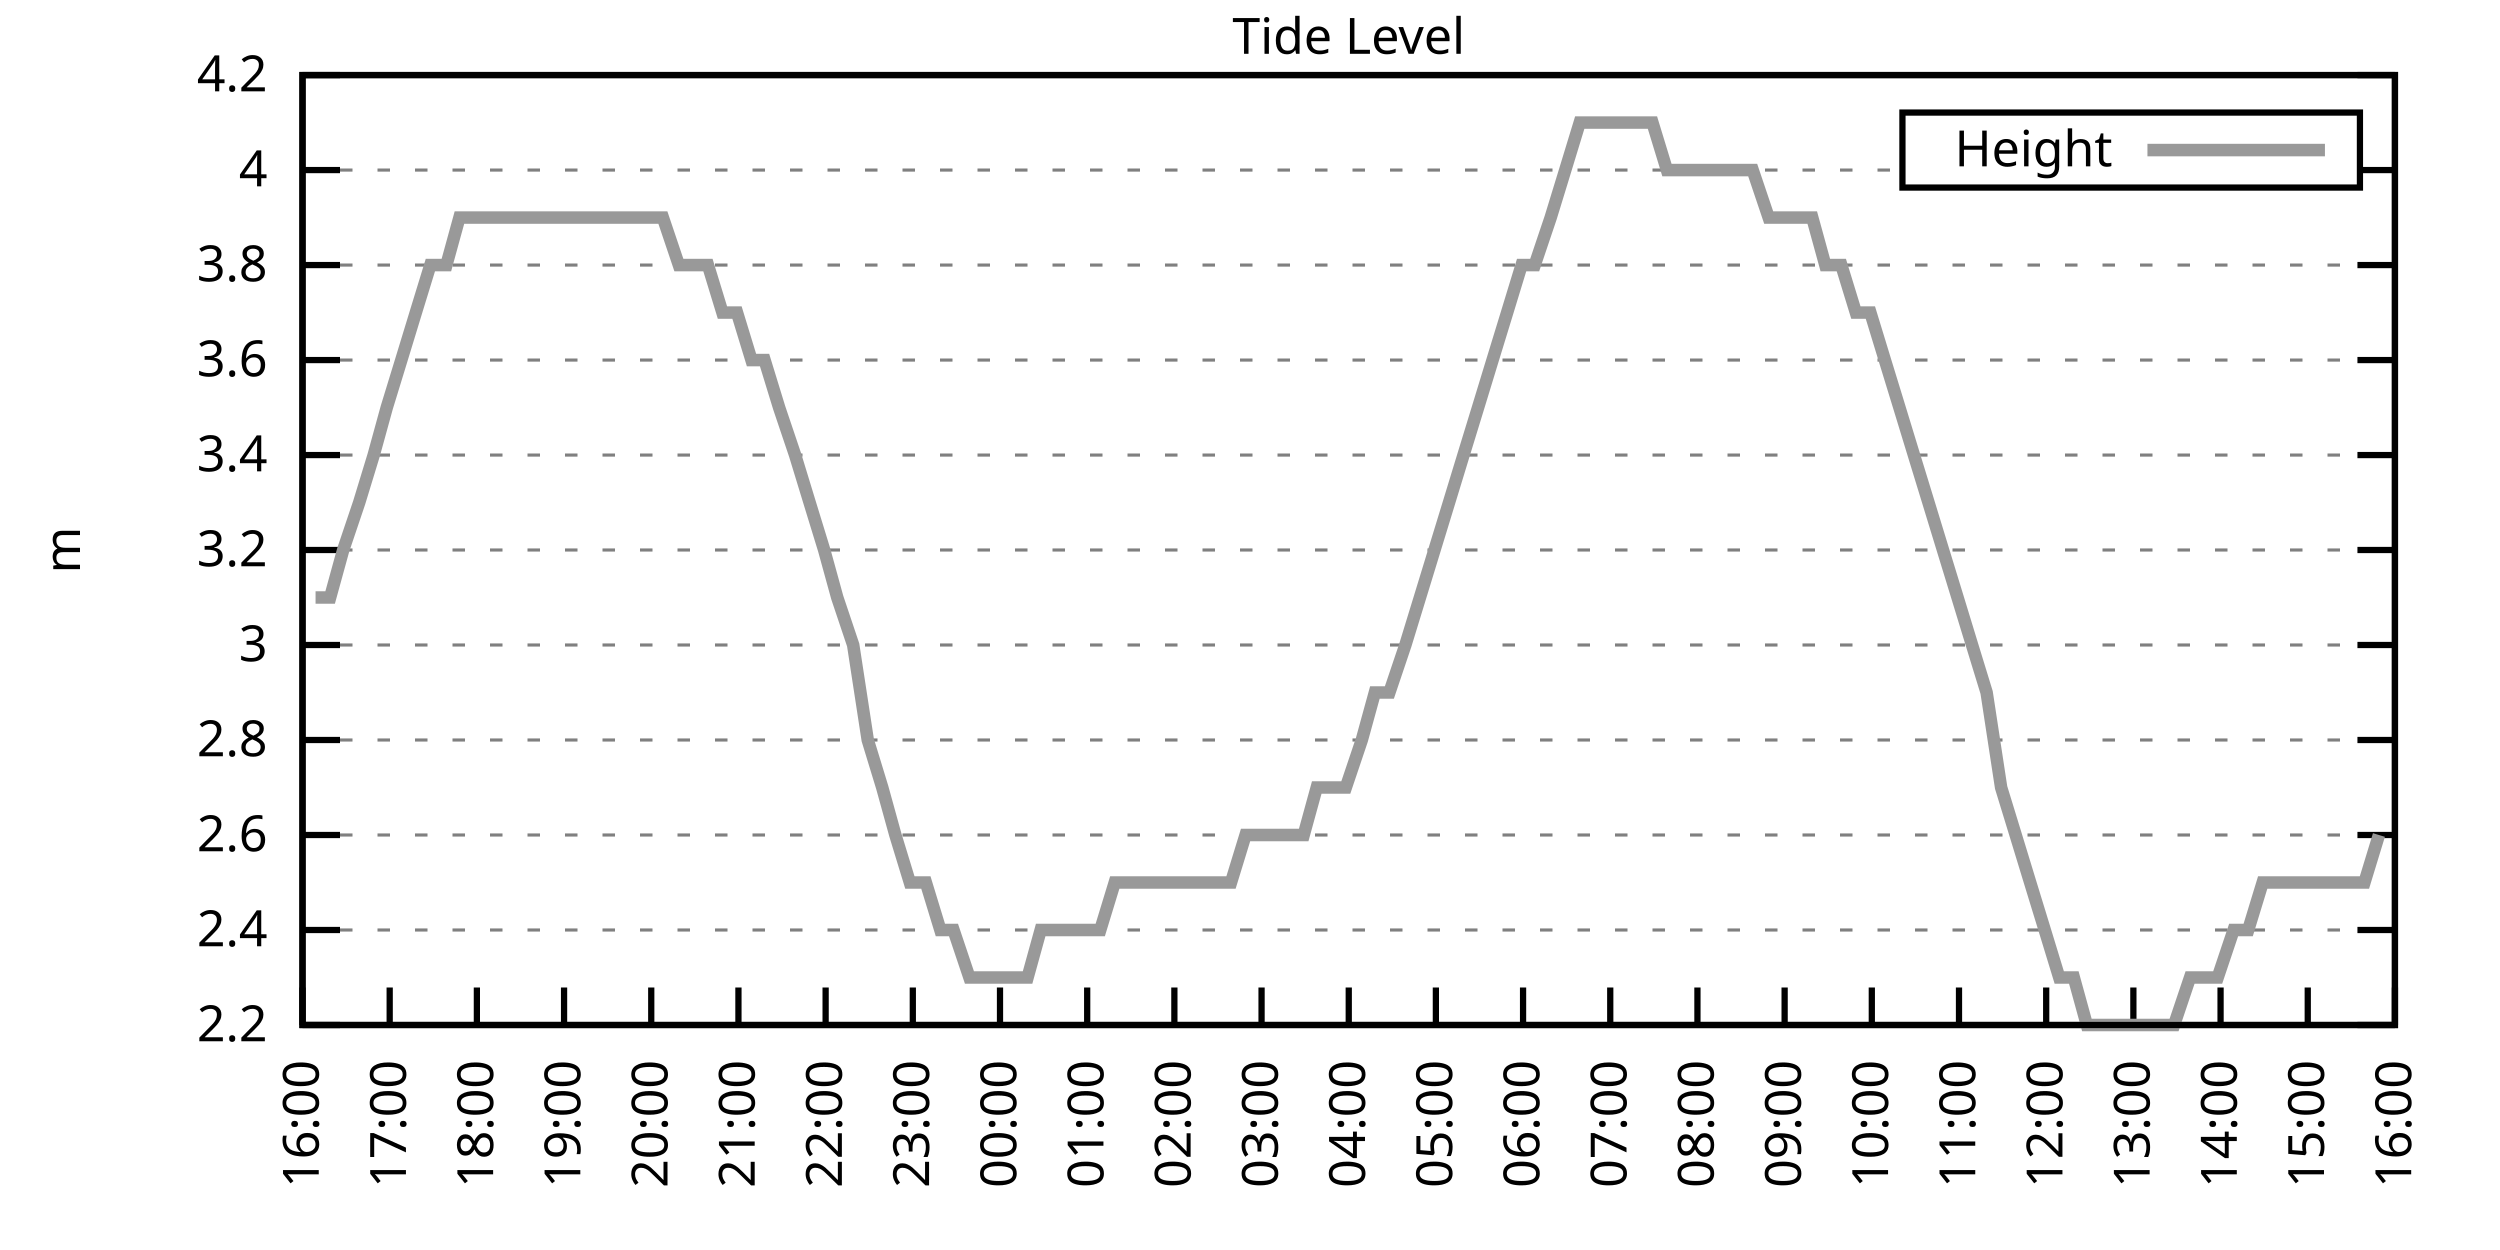
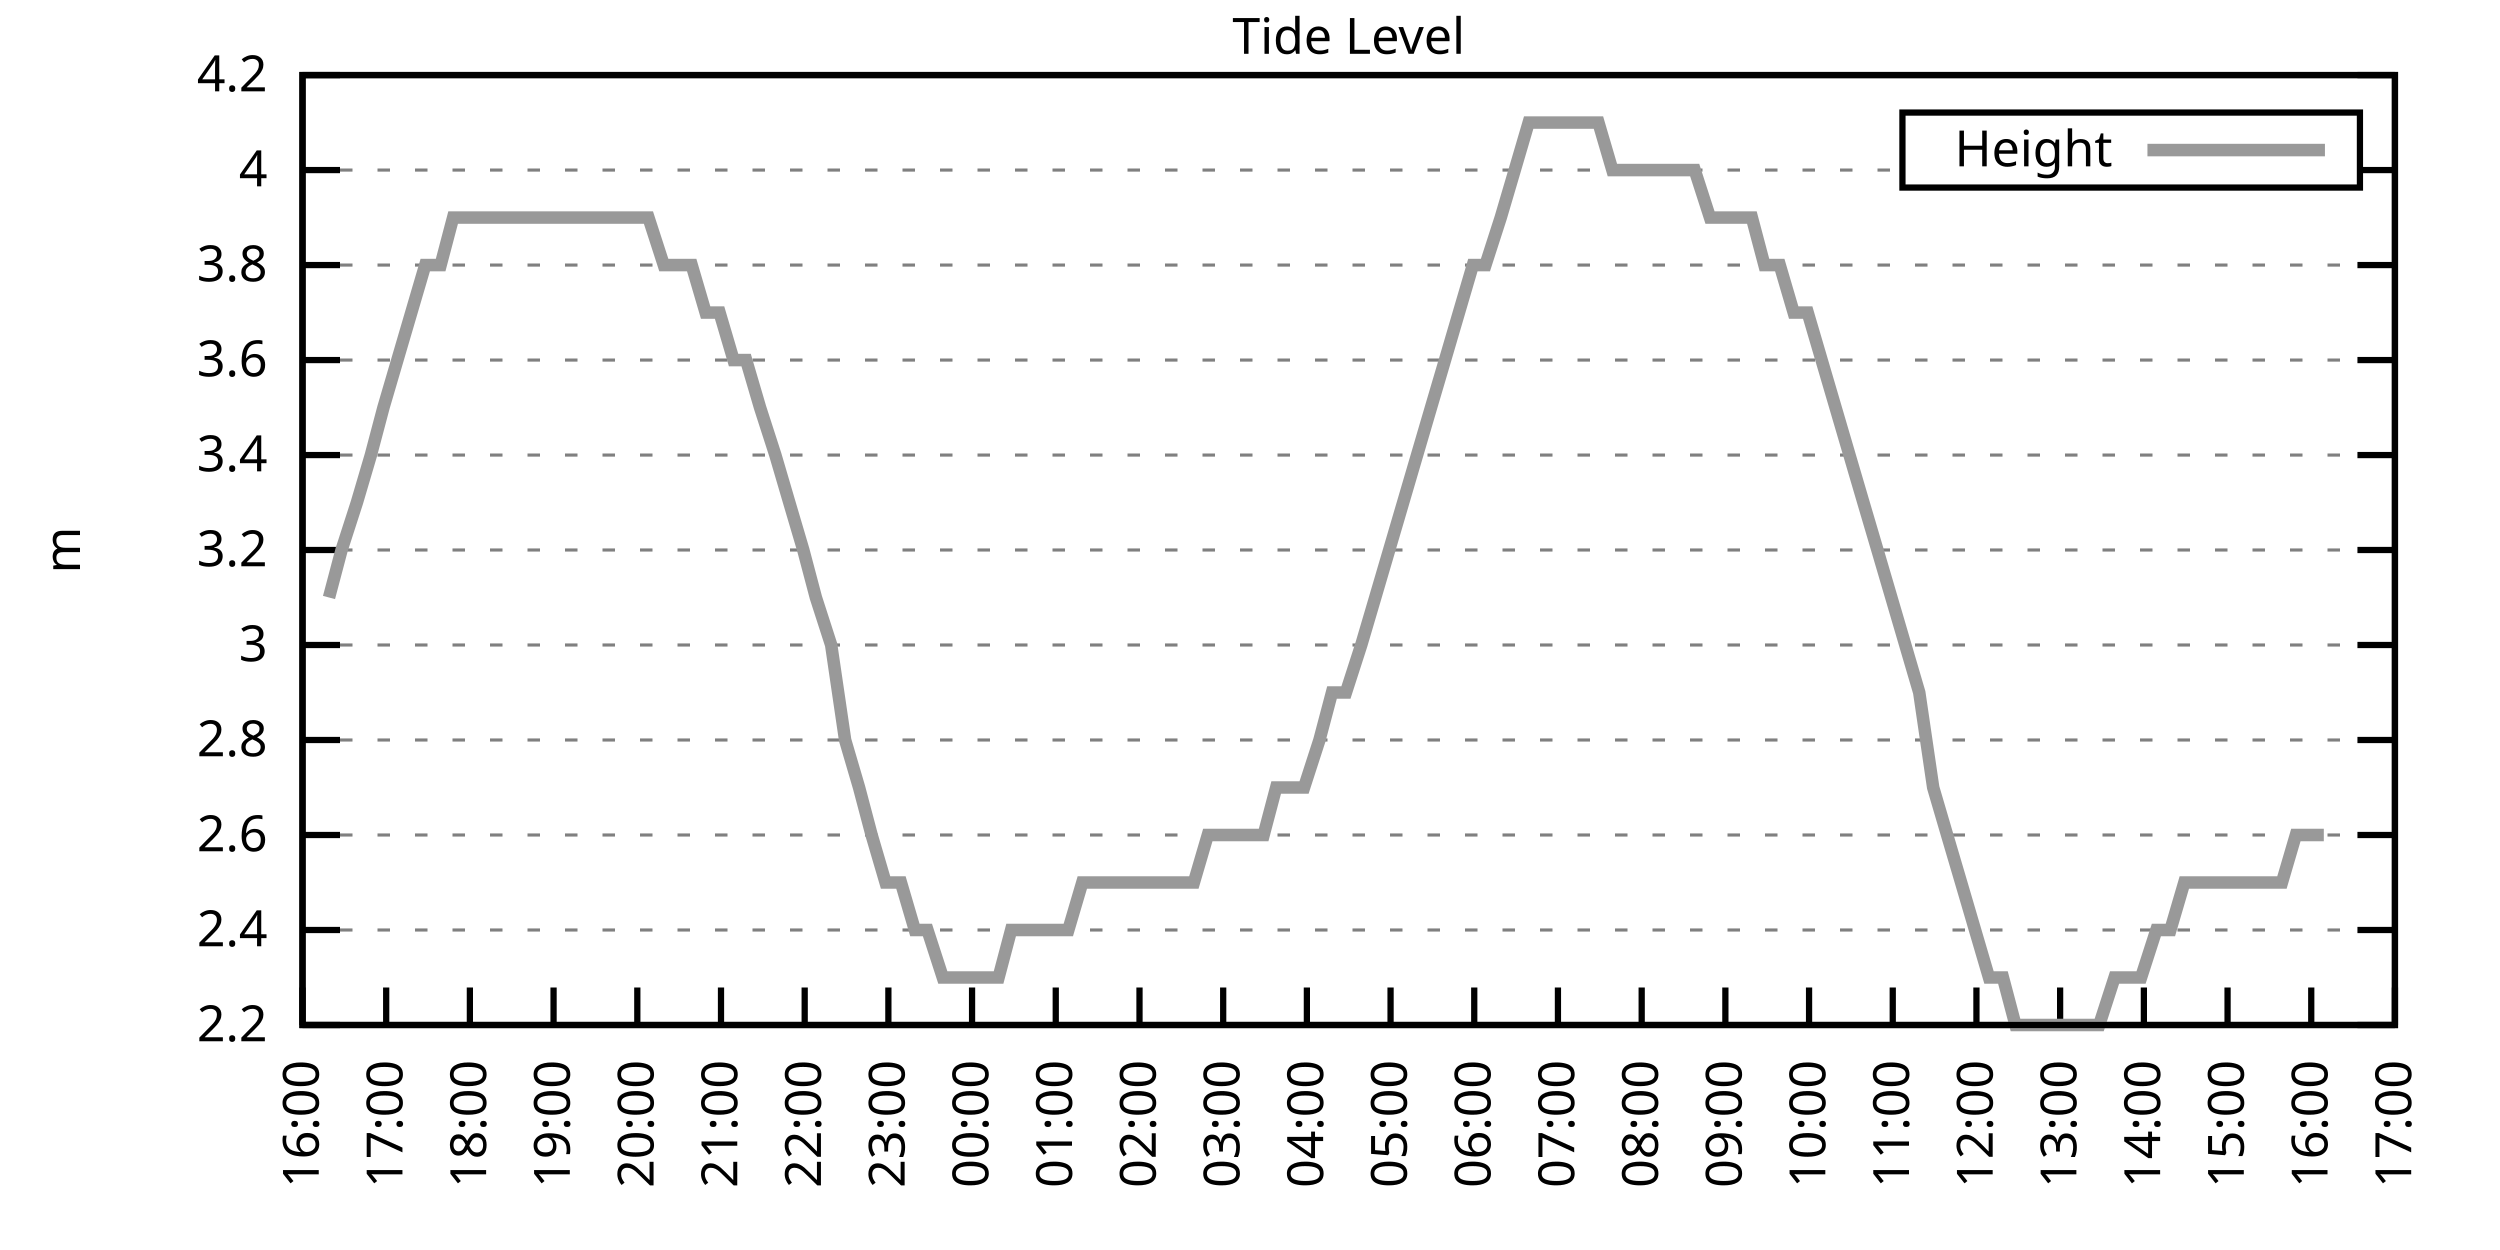
<svg xmlns="http://www.w3.org/2000/svg" xmlns:xlink="http://www.w3.org/1999/xlink" width="400" height="200" viewBox="0 0 400 200">
  <g id="gnuplot_canvas">
    <rect x="0" y="0" width="400" height="200" fill="none" />
    <defs>
      <circle id="gpDot" r="0.5" stroke-width="0.5" stroke="currentColor" />
      <path id="gpPt0" stroke-width="0.333" stroke="currentColor" d="M-1,0 h2 M0,-1 v2" />
      <path id="gpPt1" stroke-width="0.333" stroke="currentColor" d="M-1,-1 L1,1 M1,-1 L-1,1" />
      <path id="gpPt2" stroke-width="0.333" stroke="currentColor" d="M-1,0 L1,0 M0,-1 L0,1 M-1,-1 L1,1 M-1,1 L1,-1" />
      <rect id="gpPt3" stroke-width="0.333" stroke="currentColor" x="-1" y="-1" width="2" height="2" />
      <rect id="gpPt4" stroke-width="0.333" stroke="currentColor" fill="currentColor" x="-1" y="-1" width="2" height="2" />
      <circle id="gpPt5" stroke-width="0.333" stroke="currentColor" cx="0" cy="0" r="1" />
      <use xlink:href="#gpPt5" id="gpPt6" fill="currentColor" stroke="none" />
      <path id="gpPt7" stroke-width="0.333" stroke="currentColor" d="M0,-1.33 L-1.33,0.67 L1.33,0.67 z" />
      <use xlink:href="#gpPt7" id="gpPt8" fill="currentColor" stroke="none" />
      <use xlink:href="#gpPt7" id="gpPt9" stroke="currentColor" transform="rotate(180)" />
      <use xlink:href="#gpPt9" id="gpPt10" fill="currentColor" stroke="none" />
      <use xlink:href="#gpPt3" id="gpPt11" stroke="currentColor" transform="rotate(45)" />
      <use xlink:href="#gpPt11" id="gpPt12" fill="currentColor" stroke="none" />
      <path id="gpPt13" stroke-width="0.333" stroke="currentColor" d="M0,1.330 L1.265,0.411 L0.782,-1.067 L-0.782,-1.076 L-1.265,0.411 z" />
      <use xlink:href="#gpPt13" id="gpPt14" fill="currentColor" stroke="none" />
      <filter id="textbox" filterUnits="objectBoundingBox" x="0" y="0" height="1" width="1">
        <feFlood flood-color="white" flood-opacity="1" result="bgnd" />
        <feComposite in="SourceGraphic" in2="bgnd" operator="atop" />
      </filter>
      <filter id="greybox" filterUnits="objectBoundingBox" x="0" y="0" height="1" width="1">
        <feFlood flood-color="lightgrey" flood-opacity="1" result="grey" />
        <feComposite in="SourceGraphic" in2="grey" operator="atop" />
      </filter>
    </defs>
    <g fill="none" color="white" stroke="currentColor" stroke-width="1.00" stroke-linecap="butt" stroke-linejoin="miter">
</g>
    <g fill="none" color="black" stroke="currentColor" stroke-width="1.00" stroke-linecap="butt" stroke-linejoin="miter">
      <g stroke="none" shape-rendering="crispEdges">
        <polygon fill="rgb(255, 255, 255)" points="48.40,164.00 383.18,164.00 383.18,12.02 48.40,12.02 " />
      </g>
    </g>
    <g fill="none" color="black" stroke="currentColor" stroke-width="1.00" stroke-linecap="butt" stroke-linejoin="miter">
</g>
    <g fill="none" color="black" stroke="black" stroke-width="0.50" stroke-linecap="butt" stroke-linejoin="miter">
</g>
    <g fill="none" color="gray" stroke="currentColor" stroke-width="0.50" stroke-linecap="butt" stroke-linejoin="miter">
      <path stroke="gray" stroke-dasharray="2,4" class="gridline" d="M48.40,164.00 L383.19,164.00  " />
    </g>
    <g fill="none" color="gray" stroke="gray" stroke-width="1.00" stroke-linecap="butt" stroke-linejoin="miter">
</g>
    <g fill="none" color="black" stroke="currentColor" stroke-width="1.00" stroke-linecap="butt" stroke-linejoin="miter">
      <path stroke="black" d="M48.40,164.00 L54.40,164.00 M383.19,164.00 L377.19,164.00  " />
      <g transform="translate(42.80,166.60)" stroke="none" fill="black" font-family="Sans" font-size="8.00" text-anchor="end">
        <text>
          <tspan font-family="Sans"> 2.2</tspan>
        </text>
      </g>
    </g>
    <g fill="none" color="black" stroke="currentColor" stroke-width="1.00" stroke-linecap="butt" stroke-linejoin="miter">
</g>
    <g fill="none" color="black" stroke="black" stroke-width="0.50" stroke-linecap="butt" stroke-linejoin="miter">
</g>
    <g fill="none" color="gray" stroke="currentColor" stroke-width="0.50" stroke-linecap="butt" stroke-linejoin="miter">
      <path stroke="gray" stroke-dasharray="2,4" class="gridline" d="M48.40,148.80 L383.19,148.80  " />
    </g>
    <g fill="none" color="gray" stroke="gray" stroke-width="1.00" stroke-linecap="butt" stroke-linejoin="miter">
</g>
    <g fill="none" color="black" stroke="currentColor" stroke-width="1.00" stroke-linecap="butt" stroke-linejoin="miter">
      <path stroke="black" d="M48.40,148.80 L54.40,148.80 M383.19,148.80 L377.19,148.80  " />
      <g transform="translate(42.80,151.40)" stroke="none" fill="black" font-family="Sans" font-size="8.00" text-anchor="end">
        <text>
          <tspan font-family="Sans"> 2.4</tspan>
        </text>
      </g>
    </g>
    <g fill="none" color="black" stroke="currentColor" stroke-width="1.00" stroke-linecap="butt" stroke-linejoin="miter">
</g>
    <g fill="none" color="black" stroke="black" stroke-width="0.50" stroke-linecap="butt" stroke-linejoin="miter">
</g>
    <g fill="none" color="gray" stroke="currentColor" stroke-width="0.50" stroke-linecap="butt" stroke-linejoin="miter">
      <path stroke="gray" stroke-dasharray="2,4" class="gridline" d="M48.40,133.60 L383.19,133.60  " />
    </g>
    <g fill="none" color="gray" stroke="gray" stroke-width="1.00" stroke-linecap="butt" stroke-linejoin="miter">
</g>
    <g fill="none" color="black" stroke="currentColor" stroke-width="1.00" stroke-linecap="butt" stroke-linejoin="miter">
      <path stroke="black" d="M48.40,133.60 L54.40,133.60 M383.19,133.60 L377.19,133.60  " />
      <g transform="translate(42.80,136.20)" stroke="none" fill="black" font-family="Sans" font-size="8.00" text-anchor="end">
        <text>
          <tspan font-family="Sans"> 2.6</tspan>
        </text>
      </g>
    </g>
    <g fill="none" color="black" stroke="currentColor" stroke-width="1.00" stroke-linecap="butt" stroke-linejoin="miter">
</g>
    <g fill="none" color="black" stroke="black" stroke-width="0.50" stroke-linecap="butt" stroke-linejoin="miter">
</g>
    <g fill="none" color="gray" stroke="currentColor" stroke-width="0.50" stroke-linecap="butt" stroke-linejoin="miter">
      <path stroke="gray" stroke-dasharray="2,4" class="gridline" d="M48.40,118.40 L383.19,118.40  " />
    </g>
    <g fill="none" color="gray" stroke="gray" stroke-width="1.00" stroke-linecap="butt" stroke-linejoin="miter">
</g>
    <g fill="none" color="black" stroke="currentColor" stroke-width="1.00" stroke-linecap="butt" stroke-linejoin="miter">
      <path stroke="black" d="M48.40,118.40 L54.40,118.40 M383.19,118.40 L377.19,118.40  " />
      <g transform="translate(42.80,121.00)" stroke="none" fill="black" font-family="Sans" font-size="8.00" text-anchor="end">
        <text>
          <tspan font-family="Sans"> 2.8</tspan>
        </text>
      </g>
    </g>
    <g fill="none" color="black" stroke="currentColor" stroke-width="1.00" stroke-linecap="butt" stroke-linejoin="miter">
</g>
    <g fill="none" color="black" stroke="black" stroke-width="0.50" stroke-linecap="butt" stroke-linejoin="miter">
</g>
    <g fill="none" color="gray" stroke="currentColor" stroke-width="0.50" stroke-linecap="butt" stroke-linejoin="miter">
      <path stroke="gray" stroke-dasharray="2,4" class="gridline" d="M48.40,103.20 L383.19,103.20  " />
    </g>
    <g fill="none" color="gray" stroke="gray" stroke-width="1.00" stroke-linecap="butt" stroke-linejoin="miter">
</g>
    <g fill="none" color="black" stroke="currentColor" stroke-width="1.00" stroke-linecap="butt" stroke-linejoin="miter">
      <path stroke="black" d="M48.40,103.20 L54.40,103.20 M383.19,103.20 L377.19,103.20  " />
      <g transform="translate(42.80,105.80)" stroke="none" fill="black" font-family="Sans" font-size="8.00" text-anchor="end">
        <text>
          <tspan font-family="Sans"> 3</tspan>
        </text>
      </g>
    </g>
    <g fill="none" color="black" stroke="currentColor" stroke-width="1.00" stroke-linecap="butt" stroke-linejoin="miter">
</g>
    <g fill="none" color="black" stroke="black" stroke-width="0.50" stroke-linecap="butt" stroke-linejoin="miter">
</g>
    <g fill="none" color="gray" stroke="currentColor" stroke-width="0.50" stroke-linecap="butt" stroke-linejoin="miter">
      <path stroke="gray" stroke-dasharray="2,4" class="gridline" d="M48.40,88.00 L383.19,88.00  " />
    </g>
    <g fill="none" color="gray" stroke="gray" stroke-width="1.00" stroke-linecap="butt" stroke-linejoin="miter">
</g>
    <g fill="none" color="black" stroke="currentColor" stroke-width="1.00" stroke-linecap="butt" stroke-linejoin="miter">
      <path stroke="black" d="M48.40,88.00 L54.40,88.00 M383.19,88.00 L377.19,88.00  " />
      <g transform="translate(42.80,90.60)" stroke="none" fill="black" font-family="Sans" font-size="8.00" text-anchor="end">
        <text>
          <tspan font-family="Sans"> 3.2</tspan>
        </text>
      </g>
    </g>
    <g fill="none" color="black" stroke="currentColor" stroke-width="1.00" stroke-linecap="butt" stroke-linejoin="miter">
</g>
    <g fill="none" color="black" stroke="black" stroke-width="0.50" stroke-linecap="butt" stroke-linejoin="miter">
</g>
    <g fill="none" color="gray" stroke="currentColor" stroke-width="0.50" stroke-linecap="butt" stroke-linejoin="miter">
      <path stroke="gray" stroke-dasharray="2,4" class="gridline" d="M48.40,72.81 L383.19,72.81  " />
    </g>
    <g fill="none" color="gray" stroke="gray" stroke-width="1.00" stroke-linecap="butt" stroke-linejoin="miter">
</g>
    <g fill="none" color="black" stroke="currentColor" stroke-width="1.00" stroke-linecap="butt" stroke-linejoin="miter">
      <path stroke="black" d="M48.40,72.81 L54.40,72.81 M383.19,72.81 L377.19,72.81  " />
      <g transform="translate(42.80,75.41)" stroke="none" fill="black" font-family="Sans" font-size="8.00" text-anchor="end">
        <text>
          <tspan font-family="Sans"> 3.4</tspan>
        </text>
      </g>
    </g>
    <g fill="none" color="black" stroke="currentColor" stroke-width="1.00" stroke-linecap="butt" stroke-linejoin="miter">
</g>
    <g fill="none" color="black" stroke="black" stroke-width="0.50" stroke-linecap="butt" stroke-linejoin="miter">
</g>
    <g fill="none" color="gray" stroke="currentColor" stroke-width="0.50" stroke-linecap="butt" stroke-linejoin="miter">
      <path stroke="gray" stroke-dasharray="2,4" class="gridline" d="M48.40,57.61 L383.19,57.61  " />
    </g>
    <g fill="none" color="gray" stroke="gray" stroke-width="1.00" stroke-linecap="butt" stroke-linejoin="miter">
</g>
    <g fill="none" color="black" stroke="currentColor" stroke-width="1.00" stroke-linecap="butt" stroke-linejoin="miter">
      <path stroke="black" d="M48.40,57.61 L54.40,57.61 M383.19,57.61 L377.19,57.61  " />
      <g transform="translate(42.80,60.21)" stroke="none" fill="black" font-family="Sans" font-size="8.00" text-anchor="end">
        <text>
          <tspan font-family="Sans"> 3.6</tspan>
        </text>
      </g>
    </g>
    <g fill="none" color="black" stroke="currentColor" stroke-width="1.00" stroke-linecap="butt" stroke-linejoin="miter">
</g>
    <g fill="none" color="black" stroke="black" stroke-width="0.50" stroke-linecap="butt" stroke-linejoin="miter">
</g>
    <g fill="none" color="gray" stroke="currentColor" stroke-width="0.50" stroke-linecap="butt" stroke-linejoin="miter">
      <path stroke="gray" stroke-dasharray="2,4" class="gridline" d="M48.40,42.41 L383.19,42.41  " />
    </g>
    <g fill="none" color="gray" stroke="gray" stroke-width="1.00" stroke-linecap="butt" stroke-linejoin="miter">
</g>
    <g fill="none" color="black" stroke="currentColor" stroke-width="1.00" stroke-linecap="butt" stroke-linejoin="miter">
      <path stroke="black" d="M48.40,42.41 L54.40,42.41 M383.19,42.41 L377.19,42.41  " />
      <g transform="translate(42.80,45.01)" stroke="none" fill="black" font-family="Sans" font-size="8.00" text-anchor="end">
        <text>
          <tspan font-family="Sans"> 3.8</tspan>
        </text>
      </g>
    </g>
    <g fill="none" color="black" stroke="currentColor" stroke-width="1.00" stroke-linecap="butt" stroke-linejoin="miter">
</g>
    <g fill="none" color="black" stroke="black" stroke-width="0.50" stroke-linecap="butt" stroke-linejoin="miter">
</g>
    <g fill="none" color="gray" stroke="currentColor" stroke-width="0.50" stroke-linecap="butt" stroke-linejoin="miter">
      <path stroke="gray" stroke-dasharray="2,4" class="gridline" d="M48.40,27.21 L304.39,27.21 M377.59,27.21 L383.19,27.21  " />
    </g>
    <g fill="none" color="gray" stroke="gray" stroke-width="1.00" stroke-linecap="butt" stroke-linejoin="miter">
</g>
    <g fill="none" color="black" stroke="currentColor" stroke-width="1.00" stroke-linecap="butt" stroke-linejoin="miter">
      <path stroke="black" d="M48.40,27.21 L54.40,27.21 M383.19,27.21 L377.19,27.21  " />
      <g transform="translate(42.80,29.81)" stroke="none" fill="black" font-family="Sans" font-size="8.00" text-anchor="end">
        <text>
          <tspan font-family="Sans"> 4</tspan>
        </text>
      </g>
    </g>
    <g fill="none" color="black" stroke="currentColor" stroke-width="1.00" stroke-linecap="butt" stroke-linejoin="miter">
</g>
    <g fill="none" color="black" stroke="black" stroke-width="0.50" stroke-linecap="butt" stroke-linejoin="miter">
</g>
    <g fill="none" color="gray" stroke="currentColor" stroke-width="0.50" stroke-linecap="butt" stroke-linejoin="miter">
      <path stroke="gray" stroke-dasharray="2,4" class="gridline" d="M48.40,12.01 L383.19,12.01  " />
    </g>
    <g fill="none" color="gray" stroke="gray" stroke-width="1.00" stroke-linecap="butt" stroke-linejoin="miter">
</g>
    <g fill="none" color="black" stroke="currentColor" stroke-width="1.00" stroke-linecap="butt" stroke-linejoin="miter">
      <path stroke="black" d="M48.40,12.01 L54.40,12.01 M383.19,12.01 L377.19,12.01  " />
      <g transform="translate(42.80,14.61)" stroke="none" fill="black" font-family="Sans" font-size="8.00" text-anchor="end">
        <text>
          <tspan font-family="Sans"> 4.2</tspan>
        </text>
      </g>
    </g>
    <g fill="none" color="black" stroke="currentColor" stroke-width="1.00" stroke-linecap="butt" stroke-linejoin="miter">
      <path stroke="black" d="M48.40,164.00 L48.40,158.00  " />
      <g transform="translate(51.00,169.60) rotate(270.00)" stroke="none" fill="black" font-family="Sans" font-size="8.00" text-anchor="end">
        <text>
          <tspan font-family="Sans">16:00</tspan>
        </text>
      </g>
    </g>
    <g fill="none" color="black" stroke="currentColor" stroke-width="1.00" stroke-linecap="butt" stroke-linejoin="miter">
-       <path stroke="black" d="M62.35,164.00 L62.35,158.00  " />
-       <g transform="translate(64.95,169.60) rotate(270.00)" stroke="none" fill="black" font-family="Sans" font-size="8.00" text-anchor="end">
+       <path stroke="black" d="M61.79,164.00 L61.79,158.00  " />
+       <g transform="translate(64.39,169.60) rotate(270.00)" stroke="none" fill="black" font-family="Sans" font-size="8.00" text-anchor="end">
        <text>
          <tspan font-family="Sans">17:00</tspan>
        </text>
      </g>
    </g>
    <g fill="none" color="black" stroke="currentColor" stroke-width="1.00" stroke-linecap="butt" stroke-linejoin="miter">
-       <path stroke="black" d="M76.30,164.00 L76.30,158.00  " />
-       <g transform="translate(78.90,169.60) rotate(270.00)" stroke="none" fill="black" font-family="Sans" font-size="8.00" text-anchor="end">
+       <path stroke="black" d="M75.18,164.00 L75.18,158.00  " />
+       <g transform="translate(77.78,169.60) rotate(270.00)" stroke="none" fill="black" font-family="Sans" font-size="8.00" text-anchor="end">
        <text>
          <tspan font-family="Sans">18:00</tspan>
        </text>
      </g>
    </g>
    <g fill="none" color="black" stroke="currentColor" stroke-width="1.00" stroke-linecap="butt" stroke-linejoin="miter">
-       <path stroke="black" d="M90.25,164.00 L90.25,158.00  " />
-       <g transform="translate(92.85,169.60) rotate(270.00)" stroke="none" fill="black" font-family="Sans" font-size="8.00" text-anchor="end">
+       <path stroke="black" d="M88.57,164.00 L88.57,158.00  " />
+       <g transform="translate(91.17,169.60) rotate(270.00)" stroke="none" fill="black" font-family="Sans" font-size="8.00" text-anchor="end">
        <text>
          <tspan font-family="Sans">19:00</tspan>
        </text>
      </g>
    </g>
    <g fill="none" color="black" stroke="currentColor" stroke-width="1.00" stroke-linecap="butt" stroke-linejoin="miter">
-       <path stroke="black" d="M104.20,164.00 L104.20,158.00  " />
-       <g transform="translate(106.80,169.60) rotate(270.00)" stroke="none" fill="black" font-family="Sans" font-size="8.00" text-anchor="end">
+       <path stroke="black" d="M101.97,164.00 L101.97,158.00  " />
+       <g transform="translate(104.57,169.60) rotate(270.00)" stroke="none" fill="black" font-family="Sans" font-size="8.00" text-anchor="end">
        <text>
          <tspan font-family="Sans">20:00</tspan>
        </text>
      </g>
    </g>
    <g fill="none" color="black" stroke="currentColor" stroke-width="1.00" stroke-linecap="butt" stroke-linejoin="miter">
-       <path stroke="black" d="M118.15,164.00 L118.15,158.00  " />
-       <g transform="translate(120.75,169.60) rotate(270.00)" stroke="none" fill="black" font-family="Sans" font-size="8.00" text-anchor="end">
+       <path stroke="black" d="M115.36,164.00 L115.36,158.00  " />
+       <g transform="translate(117.96,169.60) rotate(270.00)" stroke="none" fill="black" font-family="Sans" font-size="8.00" text-anchor="end">
        <text>
          <tspan font-family="Sans">21:00</tspan>
        </text>
      </g>
    </g>
    <g fill="none" color="black" stroke="currentColor" stroke-width="1.00" stroke-linecap="butt" stroke-linejoin="miter">
-       <path stroke="black" d="M132.10,164.00 L132.10,158.00  " />
-       <g transform="translate(134.70,169.60) rotate(270.00)" stroke="none" fill="black" font-family="Sans" font-size="8.00" text-anchor="end">
+       <path stroke="black" d="M128.75,164.00 L128.75,158.00  " />
+       <g transform="translate(131.35,169.60) rotate(270.00)" stroke="none" fill="black" font-family="Sans" font-size="8.00" text-anchor="end">
        <text>
          <tspan font-family="Sans">22:00</tspan>
        </text>
      </g>
    </g>
    <g fill="none" color="black" stroke="currentColor" stroke-width="1.00" stroke-linecap="butt" stroke-linejoin="miter">
-       <path stroke="black" d="M146.05,164.00 L146.05,158.00  " />
-       <g transform="translate(148.65,169.60) rotate(270.00)" stroke="none" fill="black" font-family="Sans" font-size="8.00" text-anchor="end">
+       <path stroke="black" d="M142.14,164.00 L142.14,158.00  " />
+       <g transform="translate(144.74,169.60) rotate(270.00)" stroke="none" fill="black" font-family="Sans" font-size="8.00" text-anchor="end">
        <text>
          <tspan font-family="Sans">23:00</tspan>
        </text>
      </g>
    </g>
    <g fill="none" color="black" stroke="currentColor" stroke-width="1.00" stroke-linecap="butt" stroke-linejoin="miter">
-       <path stroke="black" d="M160.00,164.00 L160.00,158.00  " />
-       <g transform="translate(162.60,169.60) rotate(270.00)" stroke="none" fill="black" font-family="Sans" font-size="8.00" text-anchor="end">
+       <path stroke="black" d="M155.53,164.00 L155.53,158.00  " />
+       <g transform="translate(158.13,169.60) rotate(270.00)" stroke="none" fill="black" font-family="Sans" font-size="8.00" text-anchor="end">
        <text>
          <tspan font-family="Sans">00:00</tspan>
        </text>
      </g>
    </g>
    <g fill="none" color="black" stroke="currentColor" stroke-width="1.00" stroke-linecap="butt" stroke-linejoin="miter">
-       <path stroke="black" d="M173.95,164.00 L173.95,158.00  " />
-       <g transform="translate(176.55,169.60) rotate(270.00)" stroke="none" fill="black" font-family="Sans" font-size="8.00" text-anchor="end">
+       <path stroke="black" d="M168.92,164.00 L168.92,158.00  " />
+       <g transform="translate(171.52,169.60) rotate(270.00)" stroke="none" fill="black" font-family="Sans" font-size="8.00" text-anchor="end">
        <text>
          <tspan font-family="Sans">01:00</tspan>
        </text>
      </g>
    </g>
    <g fill="none" color="black" stroke="currentColor" stroke-width="1.00" stroke-linecap="butt" stroke-linejoin="miter">
-       <path stroke="black" d="M187.90,164.00 L187.90,158.00  " />
-       <g transform="translate(190.50,169.60) rotate(270.00)" stroke="none" fill="black" font-family="Sans" font-size="8.00" text-anchor="end">
+       <path stroke="black" d="M182.32,164.00 L182.32,158.00  " />
+       <g transform="translate(184.92,169.60) rotate(270.00)" stroke="none" fill="black" font-family="Sans" font-size="8.00" text-anchor="end">
        <text>
          <tspan font-family="Sans">02:00</tspan>
        </text>
      </g>
    </g>
    <g fill="none" color="black" stroke="currentColor" stroke-width="1.00" stroke-linecap="butt" stroke-linejoin="miter">
-       <path stroke="black" d="M201.85,164.00 L201.85,158.00  " />
-       <g transform="translate(204.45,169.60) rotate(270.00)" stroke="none" fill="black" font-family="Sans" font-size="8.00" text-anchor="end">
+       <path stroke="black" d="M195.71,164.00 L195.71,158.00  " />
+       <g transform="translate(198.31,169.60) rotate(270.00)" stroke="none" fill="black" font-family="Sans" font-size="8.00" text-anchor="end">
        <text>
          <tspan font-family="Sans">03:00</tspan>
        </text>
      </g>
    </g>
    <g fill="none" color="black" stroke="currentColor" stroke-width="1.00" stroke-linecap="butt" stroke-linejoin="miter">
-       <path stroke="black" d="M215.80,164.00 L215.80,158.00  " />
-       <g transform="translate(218.40,169.60) rotate(270.00)" stroke="none" fill="black" font-family="Sans" font-size="8.00" text-anchor="end">
+       <path stroke="black" d="M209.10,164.00 L209.10,158.00  " />
+       <g transform="translate(211.70,169.60) rotate(270.00)" stroke="none" fill="black" font-family="Sans" font-size="8.00" text-anchor="end">
        <text>
          <tspan font-family="Sans">04:00</tspan>
        </text>
      </g>
    </g>
    <g fill="none" color="black" stroke="currentColor" stroke-width="1.00" stroke-linecap="butt" stroke-linejoin="miter">
-       <path stroke="black" d="M229.74,164.00 L229.74,158.00  " />
-       <g transform="translate(232.34,169.60) rotate(270.00)" stroke="none" fill="black" font-family="Sans" font-size="8.00" text-anchor="end">
+       <path stroke="black" d="M222.49,164.00 L222.49,158.00  " />
+       <g transform="translate(225.09,169.60) rotate(270.00)" stroke="none" fill="black" font-family="Sans" font-size="8.00" text-anchor="end">
        <text>
          <tspan font-family="Sans">05:00</tspan>
        </text>
      </g>
    </g>
    <g fill="none" color="black" stroke="currentColor" stroke-width="1.00" stroke-linecap="butt" stroke-linejoin="miter">
-       <path stroke="black" d="M243.69,164.00 L243.69,158.00  " />
-       <g transform="translate(246.29,169.60) rotate(270.00)" stroke="none" fill="black" font-family="Sans" font-size="8.00" text-anchor="end">
+       <path stroke="black" d="M235.88,164.00 L235.88,158.00  " />
+       <g transform="translate(238.48,169.60) rotate(270.00)" stroke="none" fill="black" font-family="Sans" font-size="8.00" text-anchor="end">
        <text>
          <tspan font-family="Sans">06:00</tspan>
        </text>
      </g>
    </g>
    <g fill="none" color="black" stroke="currentColor" stroke-width="1.00" stroke-linecap="butt" stroke-linejoin="miter">
-       <path stroke="black" d="M257.64,164.00 L257.64,158.00  " />
-       <g transform="translate(260.24,169.60) rotate(270.00)" stroke="none" fill="black" font-family="Sans" font-size="8.00" text-anchor="end">
+       <path stroke="black" d="M249.27,164.00 L249.27,158.00  " />
+       <g transform="translate(251.87,169.60) rotate(270.00)" stroke="none" fill="black" font-family="Sans" font-size="8.00" text-anchor="end">
        <text>
          <tspan font-family="Sans">07:00</tspan>
        </text>
      </g>
    </g>
    <g fill="none" color="black" stroke="currentColor" stroke-width="1.00" stroke-linecap="butt" stroke-linejoin="miter">
-       <path stroke="black" d="M271.59,164.00 L271.59,158.00  " />
-       <g transform="translate(274.19,169.60) rotate(270.00)" stroke="none" fill="black" font-family="Sans" font-size="8.00" text-anchor="end">
+       <path stroke="black" d="M262.67,164.00 L262.67,158.00  " />
+       <g transform="translate(265.27,169.60) rotate(270.00)" stroke="none" fill="black" font-family="Sans" font-size="8.00" text-anchor="end">
        <text>
          <tspan font-family="Sans">08:00</tspan>
        </text>
      </g>
    </g>
    <g fill="none" color="black" stroke="currentColor" stroke-width="1.00" stroke-linecap="butt" stroke-linejoin="miter">
-       <path stroke="black" d="M285.54,164.00 L285.54,158.00  " />
-       <g transform="translate(288.14,169.60) rotate(270.00)" stroke="none" fill="black" font-family="Sans" font-size="8.00" text-anchor="end">
+       <path stroke="black" d="M276.06,164.00 L276.06,158.00  " />
+       <g transform="translate(278.66,169.60) rotate(270.00)" stroke="none" fill="black" font-family="Sans" font-size="8.00" text-anchor="end">
        <text>
          <tspan font-family="Sans">09:00</tspan>
        </text>
      </g>
    </g>
    <g fill="none" color="black" stroke="currentColor" stroke-width="1.00" stroke-linecap="butt" stroke-linejoin="miter">
-       <path stroke="black" d="M299.49,164.00 L299.49,158.00  " />
-       <g transform="translate(302.09,169.60) rotate(270.00)" stroke="none" fill="black" font-family="Sans" font-size="8.00" text-anchor="end">
+       <path stroke="black" d="M289.45,164.00 L289.45,158.00  " />
+       <g transform="translate(292.05,169.60) rotate(270.00)" stroke="none" fill="black" font-family="Sans" font-size="8.00" text-anchor="end">
        <text>
          <tspan font-family="Sans">10:00</tspan>
        </text>
      </g>
    </g>
    <g fill="none" color="black" stroke="currentColor" stroke-width="1.00" stroke-linecap="butt" stroke-linejoin="miter">
-       <path stroke="black" d="M313.44,164.00 L313.44,158.00  " />
-       <g transform="translate(316.04,169.60) rotate(270.00)" stroke="none" fill="black" font-family="Sans" font-size="8.00" text-anchor="end">
+       <path stroke="black" d="M302.84,164.00 L302.84,158.00  " />
+       <g transform="translate(305.44,169.60) rotate(270.00)" stroke="none" fill="black" font-family="Sans" font-size="8.00" text-anchor="end">
        <text>
          <tspan font-family="Sans">11:00</tspan>
        </text>
      </g>
    </g>
    <g fill="none" color="black" stroke="currentColor" stroke-width="1.00" stroke-linecap="butt" stroke-linejoin="miter">
-       <path stroke="black" d="M327.39,164.00 L327.39,158.00  " />
-       <g transform="translate(329.99,169.60) rotate(270.00)" stroke="none" fill="black" font-family="Sans" font-size="8.00" text-anchor="end">
+       <path stroke="black" d="M316.23,164.00 L316.23,158.00  " />
+       <g transform="translate(318.83,169.60) rotate(270.00)" stroke="none" fill="black" font-family="Sans" font-size="8.00" text-anchor="end">
        <text>
          <tspan font-family="Sans">12:00</tspan>
        </text>
      </g>
    </g>
    <g fill="none" color="black" stroke="currentColor" stroke-width="1.00" stroke-linecap="butt" stroke-linejoin="miter">
-       <path stroke="black" d="M341.34,164.00 L341.34,158.00  " />
-       <g transform="translate(343.94,169.60) rotate(270.00)" stroke="none" fill="black" font-family="Sans" font-size="8.00" text-anchor="end">
+       <path stroke="black" d="M329.62,164.00 L329.62,158.00  " />
+       <g transform="translate(332.22,169.60) rotate(270.00)" stroke="none" fill="black" font-family="Sans" font-size="8.00" text-anchor="end">
        <text>
          <tspan font-family="Sans">13:00</tspan>
        </text>
      </g>
    </g>
    <g fill="none" color="black" stroke="currentColor" stroke-width="1.00" stroke-linecap="butt" stroke-linejoin="miter">
-       <path stroke="black" d="M355.29,164.00 L355.29,158.00  " />
-       <g transform="translate(357.89,169.60) rotate(270.00)" stroke="none" fill="black" font-family="Sans" font-size="8.00" text-anchor="end">
+       <path stroke="black" d="M343.02,164.00 L343.02,158.00  " />
+       <g transform="translate(345.62,169.60) rotate(270.00)" stroke="none" fill="black" font-family="Sans" font-size="8.00" text-anchor="end">
        <text>
          <tspan font-family="Sans">14:00</tspan>
        </text>
      </g>
    </g>
    <g fill="none" color="black" stroke="currentColor" stroke-width="1.00" stroke-linecap="butt" stroke-linejoin="miter">
-       <path stroke="black" d="M369.24,164.00 L369.24,158.00  " />
-       <g transform="translate(371.84,169.60) rotate(270.00)" stroke="none" fill="black" font-family="Sans" font-size="8.00" text-anchor="end">
+       <path stroke="black" d="M356.41,164.00 L356.41,158.00  " />
+       <g transform="translate(359.01,169.60) rotate(270.00)" stroke="none" fill="black" font-family="Sans" font-size="8.00" text-anchor="end">
        <text>
          <tspan font-family="Sans">15:00</tspan>
+         </text>
+       </g>
+     </g>
+     <g fill="none" color="black" stroke="currentColor" stroke-width="1.00" stroke-linecap="butt" stroke-linejoin="miter">
+       <path stroke="black" d="M369.80,164.00 L369.80,158.00  " />
+       <g transform="translate(372.40,169.60) rotate(270.00)" stroke="none" fill="black" font-family="Sans" font-size="8.00" text-anchor="end">
+         <text>
+           <tspan font-family="Sans">16:00</tspan>
        </text>
      </g>
    </g>
    <g fill="none" color="black" stroke="currentColor" stroke-width="1.00" stroke-linecap="butt" stroke-linejoin="miter">
      <path stroke="black" d="M383.19,164.00 L383.19,158.00  " />
      <g transform="translate(385.79,169.60) rotate(270.00)" stroke="none" fill="black" font-family="Sans" font-size="8.00" text-anchor="end">
        <text>
-           <tspan font-family="Sans">16:00</tspan>
+           <tspan font-family="Sans">17:00</tspan>
        </text>
      </g>
    </g>
    <g fill="none" color="black" stroke="currentColor" stroke-width="1.00" stroke-linecap="butt" stroke-linejoin="miter">
</g>
    <g fill="none" color="black" stroke="currentColor" stroke-width="1.00" stroke-linecap="butt" stroke-linejoin="miter">
      <path stroke="black" d="M48.40,12.01 L48.40,164.00 L383.19,164.00 L383.19,12.01 L48.40,12.01 Z  " />
    </g>
    <g fill="none" color="black" stroke="currentColor" stroke-width="1.00" stroke-linecap="butt" stroke-linejoin="miter">
</g>
    <g fill="none" color="black" stroke="currentColor" stroke-width="1.00" stroke-linecap="butt" stroke-linejoin="miter">
      <path stroke="black" d="M304.39,30.01 L304.39,18.01 L377.59,18.01 L377.59,30.01 L304.39,30.01 Z  " />
    </g>
    <g id="Tide_level_plot_1">
      <g fill="none" color="white" stroke="black" stroke-width="2.00" stroke-linecap="butt" stroke-linejoin="miter">
</g>
      <g fill="none" color="black" stroke="currentColor" stroke-width="2.00" stroke-linecap="butt" stroke-linejoin="miter">
        <g transform="translate(337.99,26.61)" stroke="none" fill="black" font-family="Sans" font-size="8.00" text-anchor="end">
          <text>
            <tspan font-family="Sans">Height</tspan>
          </text>
        </g>
      </g>
      <g fill="none" color="black" stroke="currentColor" stroke-width="2.00" stroke-linecap="butt" stroke-linejoin="miter">
-         <path stroke="rgb(153, 153, 153)" d="M343.59,24.01 L371.99,24.01 M50.49,95.60 L52.82,95.60 L54.91,88.00 L57.47,80.41 L59.79,72.81 L61.88,65.21   L64.21,57.61 L66.53,50.01 L68.86,42.41 L71.42,42.41 L73.51,34.81 L76.07,34.81 L78.39,34.81 L80.72,34.81   L83.04,34.81 L85.13,34.81 L87.46,34.81 L89.78,34.81 L92.11,34.81 L94.67,34.81 L96.76,34.81 L99.32,34.81   L101.64,34.81 L103.97,34.81 L106.06,34.81 L108.62,42.41 L110.71,42.41 L113.27,42.41 L115.59,50.01 L117.92,50.01   L120.24,57.61 L122.33,57.61 L124.66,65.21 L127.22,72.81 L129.54,80.41 L131.87,88.00 L133.96,95.60 L136.51,103.20   L138.84,118.40 L141.16,126.00 L143.26,133.60 L145.58,141.20 L148.14,141.20 L150.46,148.80 L152.56,148.80 L155.11,156.40   L157.44,156.40 L159.76,156.40 L162.09,156.40 L164.41,156.40 L166.51,148.80 L168.83,148.80 L171.16,148.80 L173.48,148.80   L176.04,148.80 L178.36,141.20 L180.69,141.20 L182.78,141.20 L185.11,141.20 L187.43,141.20 L189.99,141.20 L192.31,141.20   L194.64,141.20 L196.96,141.20 L199.29,133.60 L201.61,133.60 L203.71,133.60 L206.26,133.60 L208.59,133.60 L210.68,126.00   L213.24,126.00 L215.33,126.00 L217.89,118.40 L219.98,110.80 L222.30,110.80 L224.86,103.20 L227.19,95.60 L231.84,80.41   L234.16,72.81 L236.49,65.21 L238.81,57.61 L241.14,50.01 L243.46,42.41 L245.55,42.41 L248.11,34.81 L250.44,27.21   L252.76,19.61 L254.85,19.61 L257.18,19.61 L259.50,19.61 L261.83,19.61 L264.39,19.61 L266.71,27.21 L269.04,27.21   L271.36,27.21 L273.69,27.21 L276.01,27.21 L278.34,27.21 L280.43,27.21 L282.99,34.81 L285.08,34.81 L287.64,34.81   L289.96,34.81 L292.05,42.41 L294.61,42.41 L296.94,50.01 L299.26,50.01 L301.58,57.61 L303.91,65.21 L306.23,72.81   L308.56,80.41 L310.88,88.00 L313.21,95.60 L315.53,103.20 L317.86,110.80 L320.18,126.00 L322.51,133.60 L324.83,141.20   L327.16,148.80 L329.48,156.40 L331.81,156.40 L333.90,164.00 L336.23,164.00 L338.55,164.00 L340.88,164.00 L343.43,164.00   L345.53,164.00 L347.85,164.00 L350.41,156.40 L352.50,156.40 L354.83,156.40 L357.38,148.80 L359.71,148.80 L362.03,141.20   L364.36,141.20 L366.45,141.20 L368.78,141.20 L371.33,141.20 L373.66,141.20 L375.98,141.20 L378.31,141.20 L380.63,133.60    " />
+         <path stroke="rgb(153, 153, 153)" d="M343.59,24.01 L371.99,24.01 M52.64,95.60 L54.65,88.00 L57.10,80.41 L59.34,72.81 L61.35,65.21 L63.58,57.61   L65.81,50.01 L68.04,42.41 L70.50,42.41 L72.50,34.81 L74.96,34.81 L77.19,34.81 L79.42,34.81 L81.66,34.81   L83.66,34.81 L85.90,34.81 L88.13,34.81 L90.36,34.81 L92.82,34.81 L94.82,34.81 L97.28,34.81 L99.51,34.81   L101.74,34.81 L103.75,34.81 L106.21,42.41 L108.22,42.41 L110.67,42.41 L112.90,50.01 L115.13,50.01 L117.37,57.61   L119.38,57.61 L121.61,65.21 L124.06,72.81 L126.29,80.41 L128.53,88.00 L130.54,95.60 L132.99,103.20 L135.22,118.40   L137.45,126.00 L139.46,133.60 L141.69,141.20 L144.15,141.20 L146.38,148.80 L148.39,148.80 L150.85,156.40 L153.08,156.40   L155.31,156.40 L157.54,156.40 L159.77,156.40 L161.78,148.80 L164.01,148.80 L166.25,148.80 L168.48,148.80 L170.93,148.80   L173.17,141.20 L175.40,141.20 L177.41,141.20 L179.64,141.20 L181.87,141.20 L184.32,141.20 L186.56,141.20 L188.79,141.20   L191.02,141.20 L193.25,133.60 L195.48,133.60 L197.49,133.60 L199.95,133.60 L202.18,133.60 L204.19,126.00 L206.64,126.00   L208.65,126.00 L211.11,118.40 L213.12,110.80 L215.35,110.80 L217.80,103.20 L220.04,95.60 L224.50,80.41 L226.73,72.81   L228.96,65.21 L231.20,57.61 L233.43,50.01 L235.66,42.41 L237.67,42.41 L240.12,34.81 L242.36,27.21 L244.59,19.61   L246.60,19.61 L248.83,19.61 L251.06,19.61 L253.29,19.61 L255.75,19.61 L257.98,27.21 L260.21,27.21 L262.44,27.21   L264.67,27.21 L266.91,27.21 L269.14,27.21 L271.15,27.21 L273.60,34.81 L275.61,34.81 L278.07,34.81 L280.30,34.81   L282.31,42.41 L284.76,42.41 L286.99,50.01 L289.23,50.01 L291.46,57.61 L293.69,65.21 L295.92,72.81 L298.15,80.41   L300.39,88.00 L302.62,95.60 L304.85,103.20 L307.08,110.80 L309.31,126.00 L311.54,133.60 L313.78,141.20 L316.01,148.80   L318.24,156.40 L320.47,156.40 L322.48,164.00 L324.71,164.00 L326.95,164.00 L329.18,164.00 L331.63,164.00 L333.64,164.00   L335.87,164.00 L338.33,156.40 L340.34,156.40 L342.57,156.40 L345.02,148.80 L347.26,148.80 L349.49,141.20 L351.72,141.20   L353.73,141.20 L355.96,141.20 L358.42,141.20 L360.65,141.20 L362.88,141.20 L365.11,141.20 L367.34,133.60 L369.58,133.60   L371.81,133.60  " />
      </g>
    </g>
    <g fill="none" color="black" stroke="currentColor" stroke-width="2.00" stroke-linecap="butt" stroke-linejoin="miter">
</g>
    <g fill="none" color="black" stroke="black" stroke-width="1.00" stroke-linecap="butt" stroke-linejoin="miter">
</g>
    <g fill="none" color="black" stroke="currentColor" stroke-width="1.00" stroke-linecap="butt" stroke-linejoin="miter">
      <path stroke="black" d="M48.40,12.01 L48.40,164.00 L383.19,164.00 L383.19,12.01 L48.40,12.01 Z  " />
      <g transform="translate(12.80,88.01) rotate(270.00)" stroke="none" fill="black" font-family="Sans" font-size="8.00" text-anchor="middle">
        <text>
          <tspan font-family="Sans">m</tspan>
        </text>
      </g>
    </g>
    <g fill="none" color="black" stroke="currentColor" stroke-width="1.00" stroke-linecap="butt" stroke-linejoin="miter">
</g>
    <g fill="none" color="black" stroke="currentColor" stroke-width="1.00" stroke-linecap="butt" stroke-linejoin="miter">
      <g transform="translate(215.79,8.61)" stroke="none" fill="black" font-family="Sans" font-size="8.00" text-anchor="middle">
        <text>
          <tspan font-family="Sans">Tide Level</tspan>
        </text>
      </g>
    </g>
    <g fill="none" color="black" stroke="currentColor" stroke-width="1.00" stroke-linecap="butt" stroke-linejoin="miter">
</g>
  </g>
</svg>
